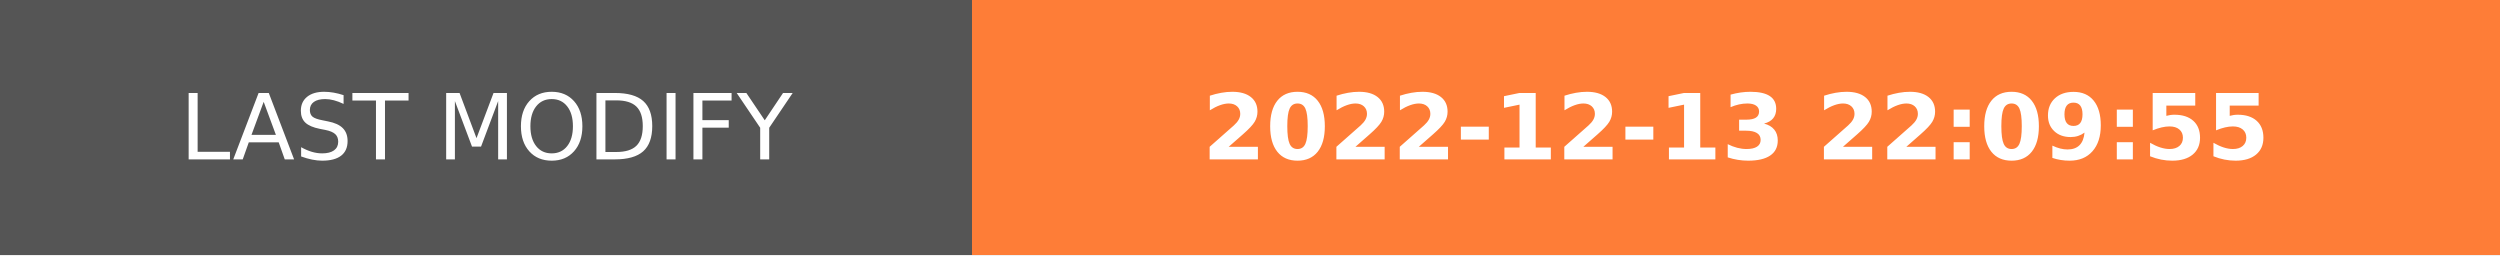
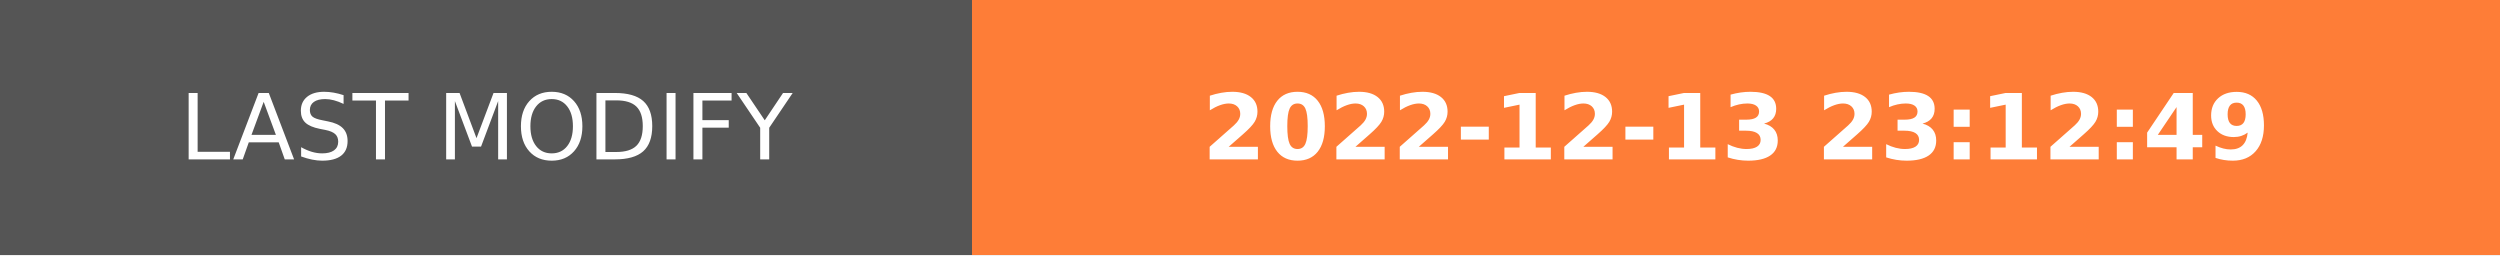
- <svg xmlns="http://www.w3.org/2000/svg" width="274.5" height="28" role="img" aria-label="LAST MODIFY: 2022-12-13 22:09:55">
+ <svg xmlns="http://www.w3.org/2000/svg" width="274.5" height="28" role="img" aria-label="LAST MODIFY: 2022-12-13 23:12:49">
  <g shape-rendering="crispEdges">
    <rect width="106.75" height="28" fill="#555" />
    <rect x="106.75" width="167.75" height="28" fill="#fe7d37" />
  </g>
  <g fill="#fff" text-anchor="middle" font-family="Verdana,Geneva,DejaVu Sans,sans-serif" text-rendering="geometricPrecision" font-size="100">
    <text transform="scale(.1)" x="533.75" y="175" textLength="827.5" fill="#fff">LAST MODIFY</text>
-     <text transform="scale(.1)" x="1906.25" y="175" textLength="1437.5" fill="#fff" font-weight="bold">2022-12-13 22:09:55</text>
+     <text transform="scale(.1)" x="1906.25" y="175" textLength="1437.5" fill="#fff" font-weight="bold">2022-12-13 23:12:49</text>
  </g>
</svg>
